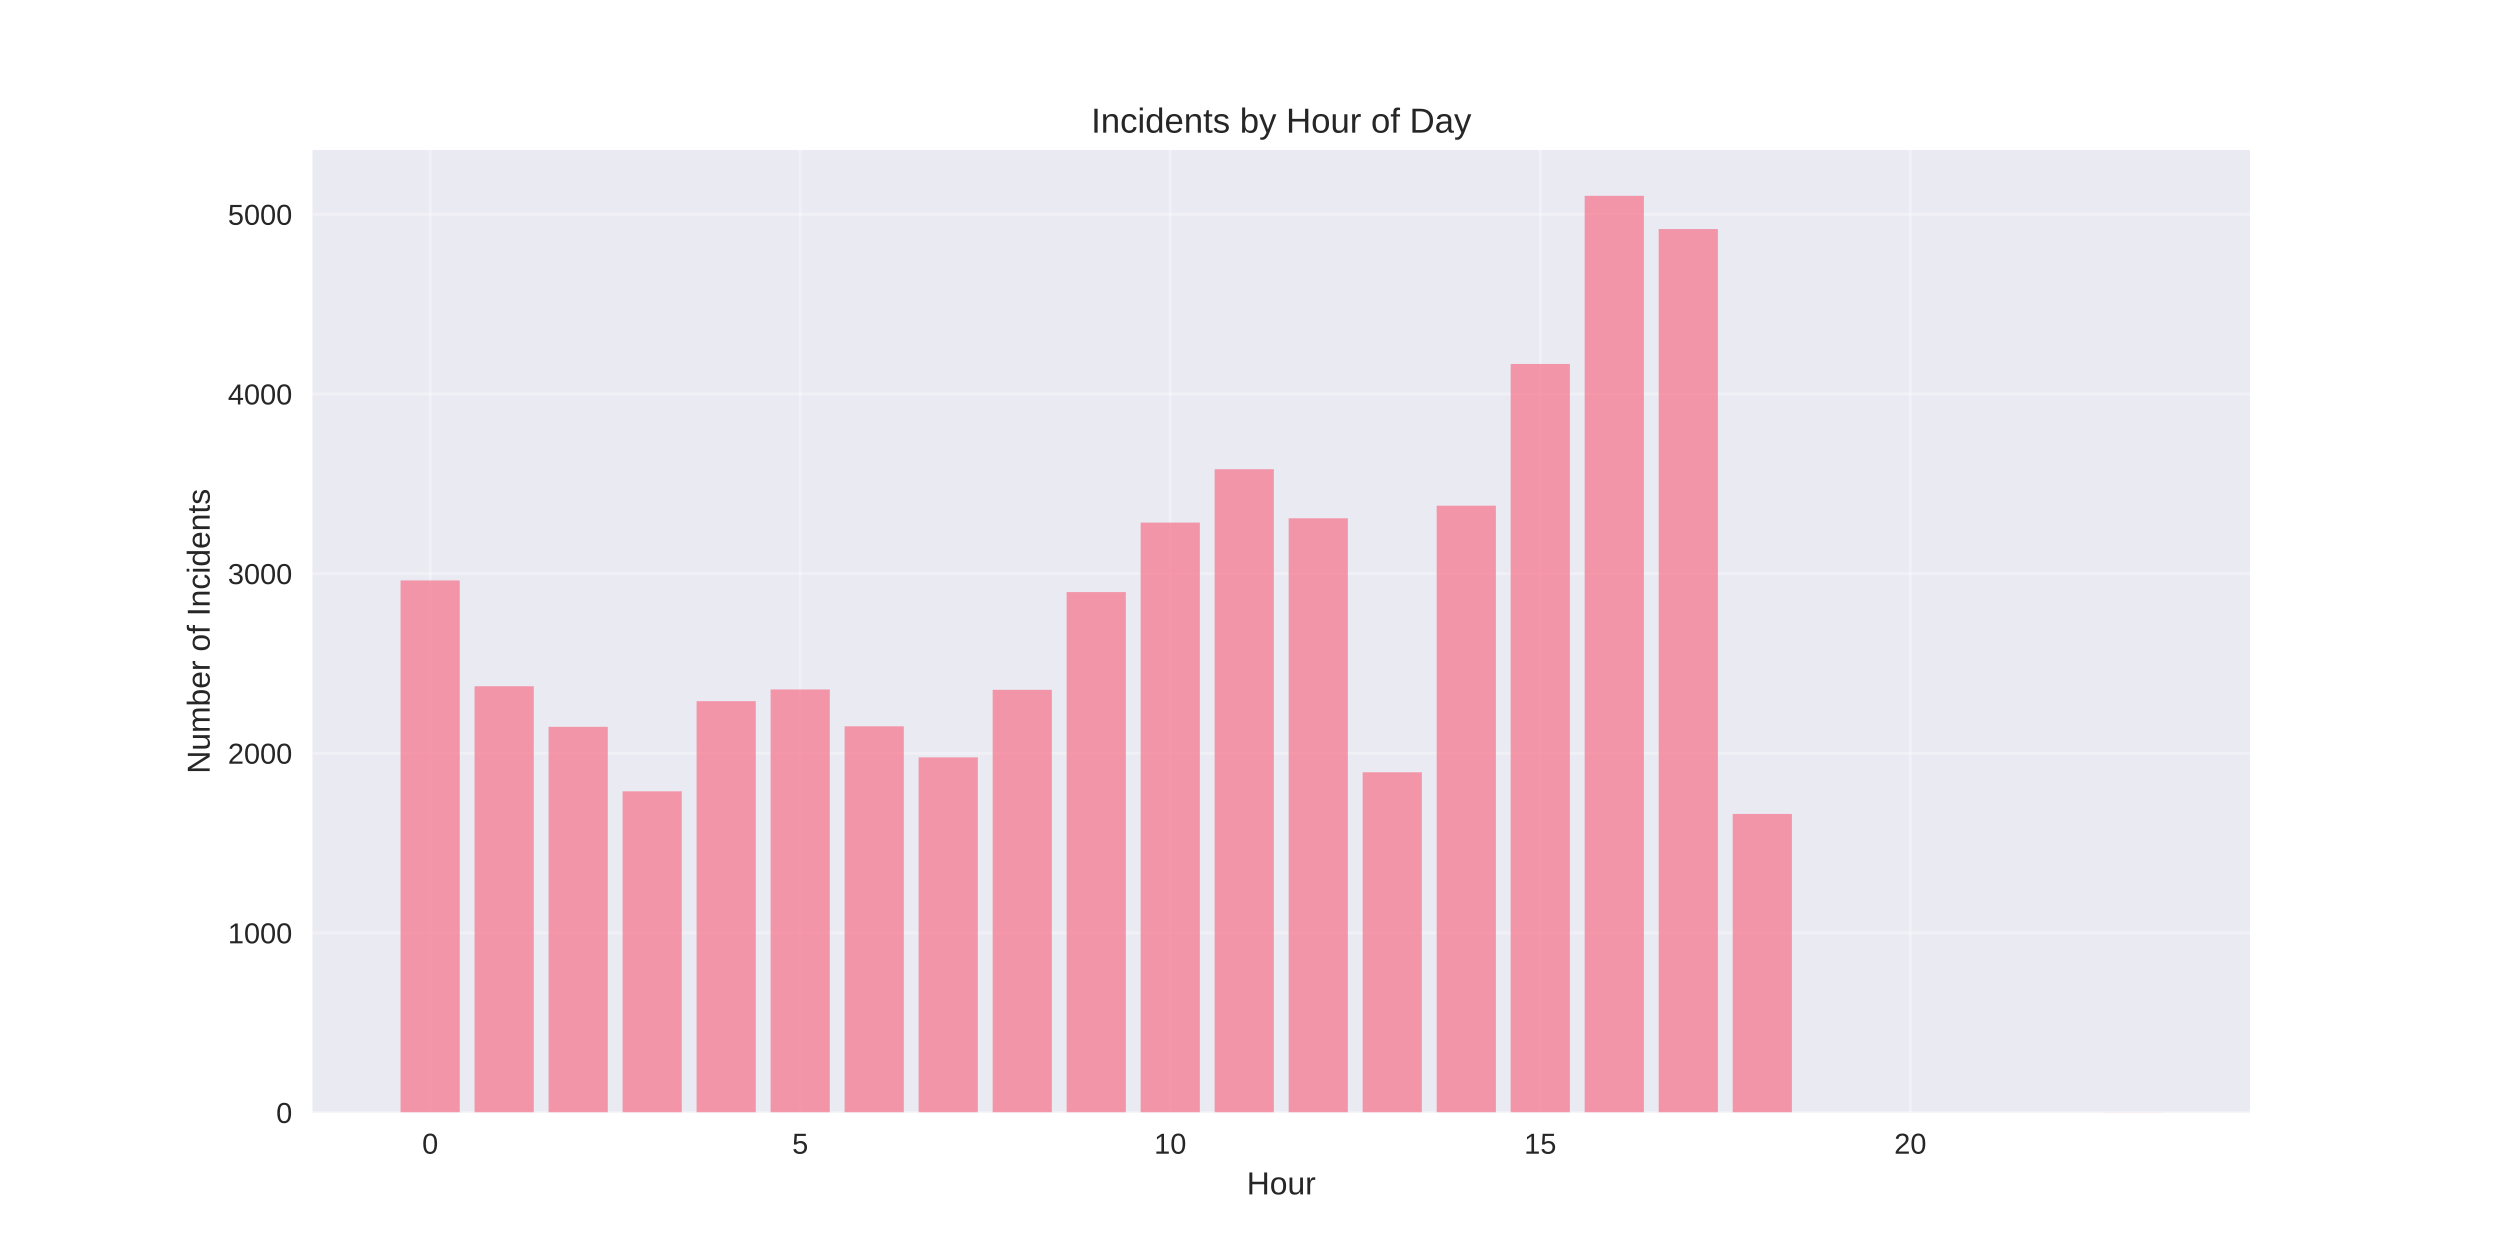
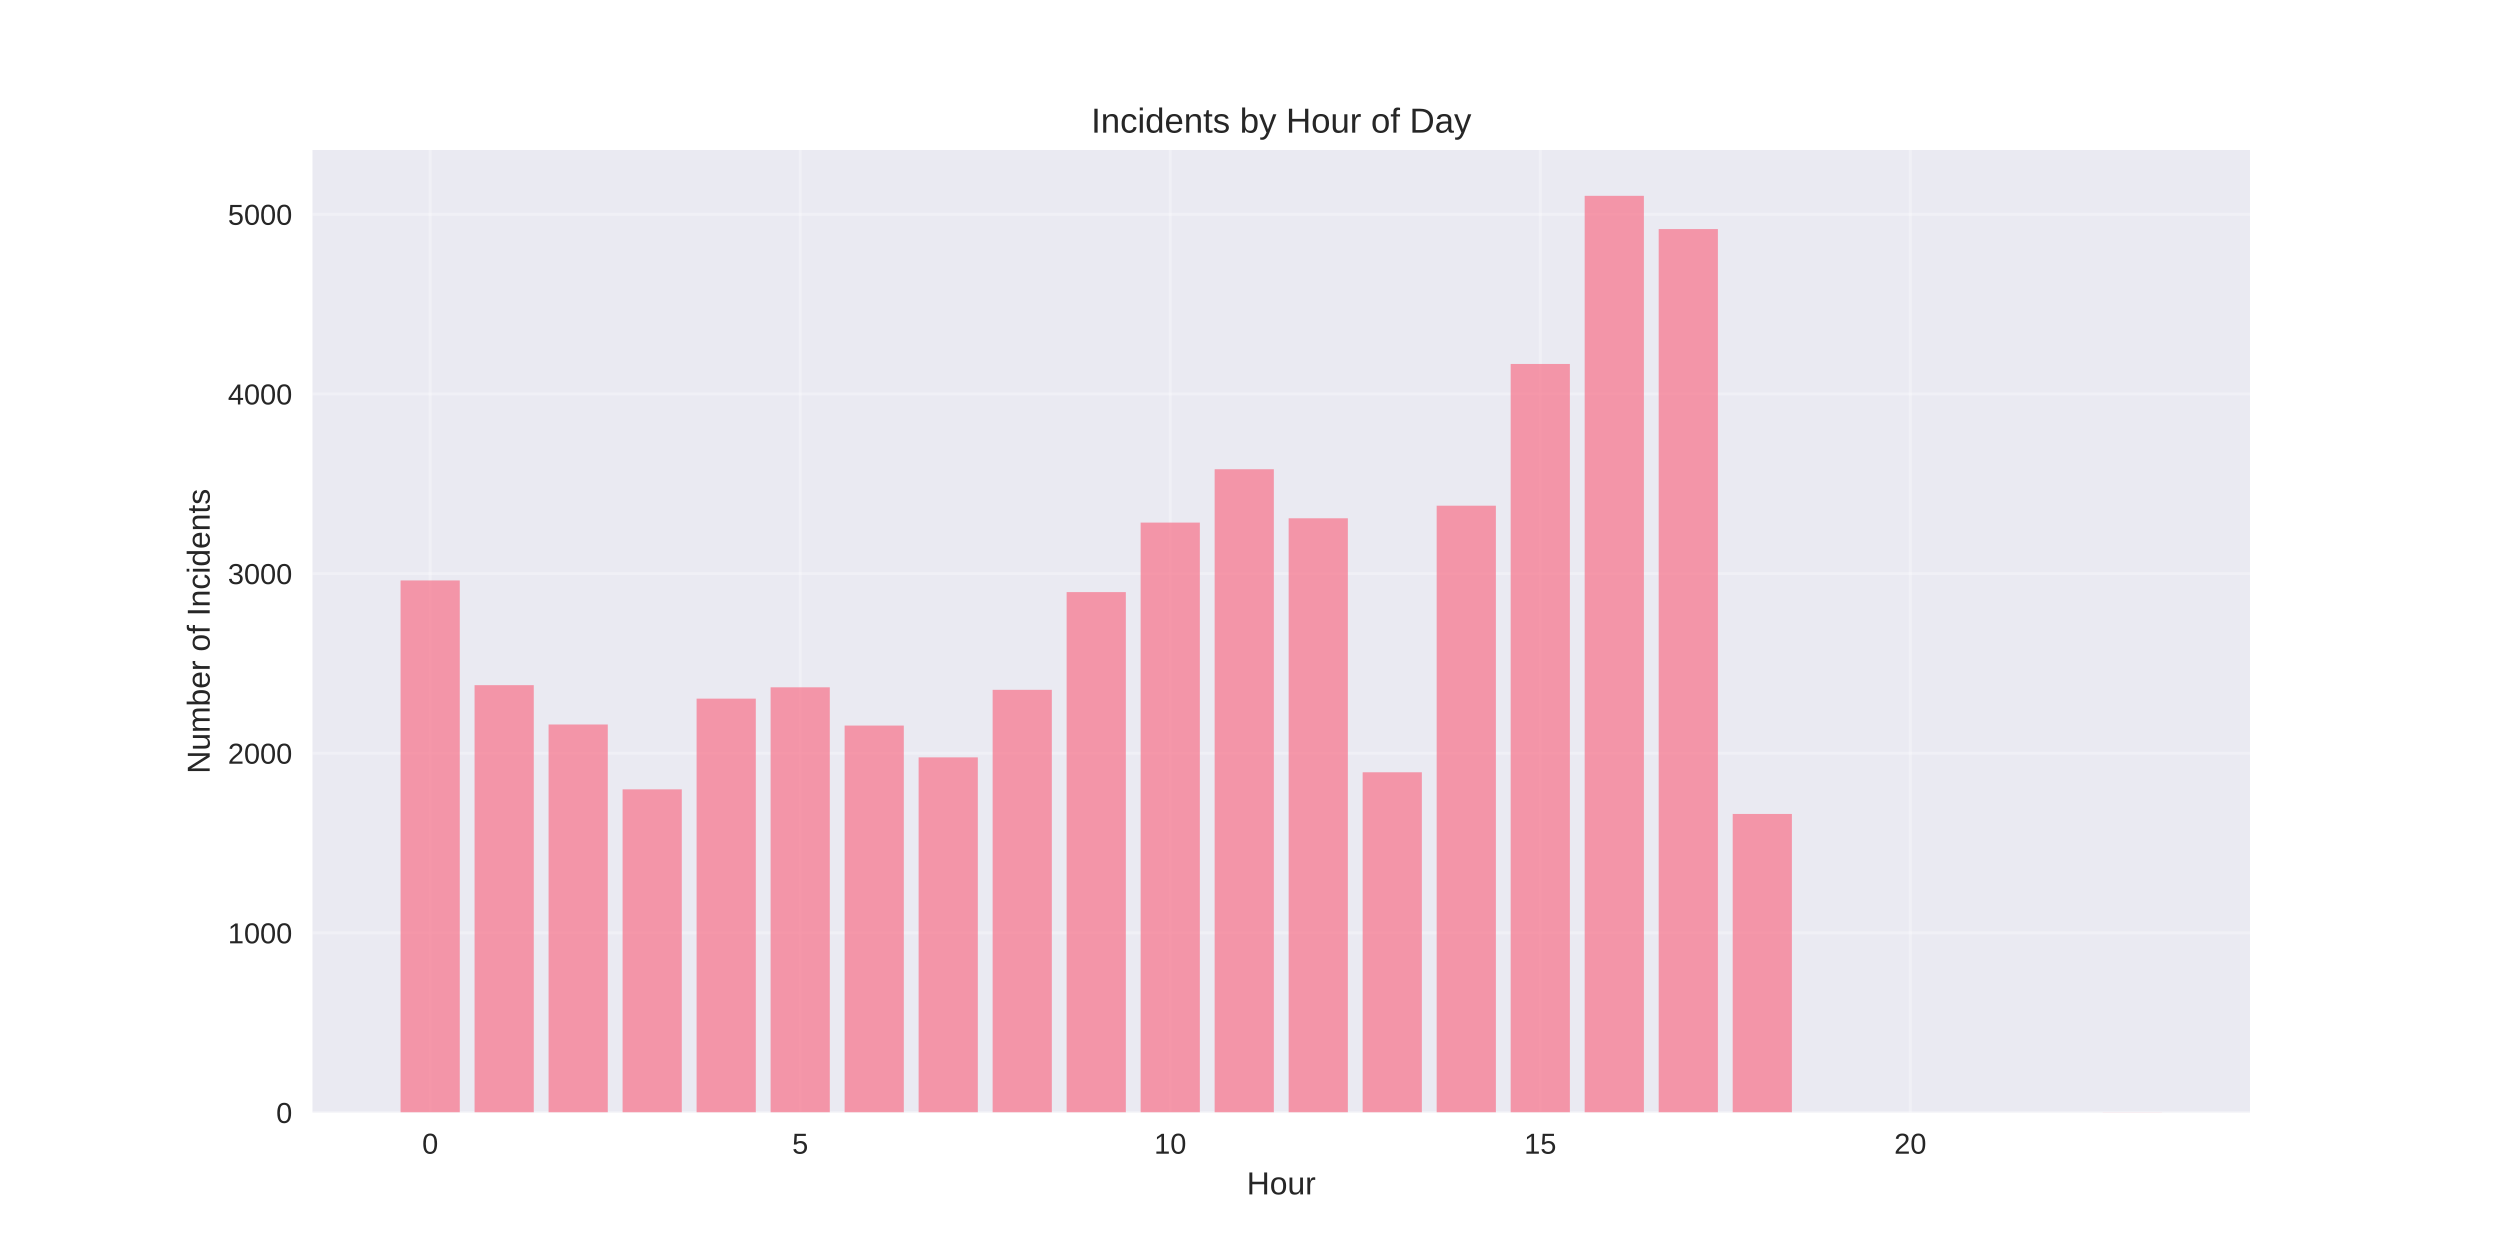
<svg xmlns="http://www.w3.org/2000/svg" width="864pt" height="432pt" viewBox="0 0 864 432" version="1.1">
  <defs>
    <style type="text/css">*{stroke-linejoin: round; stroke-linecap: butt}</style>
  </defs>
  <g id="figure_1">
    <g id="patch_1">
      <path d="M 0 432  L 864 432  L 864 0  L 0 0  z " style="fill: #ffffff" />
    </g>
    <g id="axes_1">
      <g id="patch_2">
        <path d="M 108 384.48  L 777.6 384.48  L 777.6 51.84  L 108 51.84  z " style="fill: #eaeaf2" />
      </g>
      <g id="matplotlib.axis_1">
        <g id="xtick_1">
          <g id="line2d_1">
-             <path d="M 148.667 384.48  L 148.667 51.84  " clip-path="url(#p8c5c23afe0)" style="fill: none; stroke: #ffffff; stroke-opacity: 0.3; stroke-linecap: round" />
+             <path d="M 148.667 384.48  L 148.667 51.84  " clip-path="url(#p5f072c83d6)" style="fill: none; stroke: #ffffff; stroke-opacity: 0.3; stroke-linecap: round" />
          </g>
          <g id="line2d_2" />
          <g id="text_1">
            <text style="fill: #262626; font: 10px 'Arial', 'Liberation Sans', 'DejaVu Sans', 'Bitstream Vera Sans', sans-serif; text-anchor: middle" x="148.667" y="398.727" transform="rotate(-0 148.6671 398.7269)">0</text>
          </g>
        </g>
        <g id="xtick_2">
          <g id="line2d_3">
-             <path d="M 276.551 384.48  L 276.551 51.84  " clip-path="url(#p8c5c23afe0)" style="fill: none; stroke: #ffffff; stroke-opacity: 0.3; stroke-linecap: round" />
+             <path d="M 276.551 384.48  L 276.551 51.84  " clip-path="url(#p5f072c83d6)" style="fill: none; stroke: #ffffff; stroke-opacity: 0.3; stroke-linecap: round" />
          </g>
          <g id="line2d_4" />
          <g id="text_2">
            <text style="fill: #262626; font: 10px 'Arial', 'Liberation Sans', 'DejaVu Sans', 'Bitstream Vera Sans', sans-serif; text-anchor: middle" x="276.551" y="398.727" transform="rotate(-0 276.551 398.7269)">5</text>
          </g>
        </g>
        <g id="xtick_3">
          <g id="line2d_5">
-             <path d="M 404.435 384.48  L 404.435 51.84  " clip-path="url(#p8c5c23afe0)" style="fill: none; stroke: #ffffff; stroke-opacity: 0.3; stroke-linecap: round" />
+             <path d="M 404.435 384.48  L 404.435 51.84  " clip-path="url(#p5f072c83d6)" style="fill: none; stroke: #ffffff; stroke-opacity: 0.3; stroke-linecap: round" />
          </g>
          <g id="line2d_6" />
          <g id="text_3">
            <text style="fill: #262626; font: 10px 'Arial', 'Liberation Sans', 'DejaVu Sans', 'Bitstream Vera Sans', sans-serif; text-anchor: middle" x="404.435" y="398.727" transform="rotate(-0 404.4348 398.7269)">10</text>
          </g>
        </g>
        <g id="xtick_4">
          <g id="line2d_7">
-             <path d="M 532.319 384.48  L 532.319 51.84  " clip-path="url(#p8c5c23afe0)" style="fill: none; stroke: #ffffff; stroke-opacity: 0.3; stroke-linecap: round" />
+             <path d="M 532.319 384.48  L 532.319 51.84  " clip-path="url(#p5f072c83d6)" style="fill: none; stroke: #ffffff; stroke-opacity: 0.3; stroke-linecap: round" />
          </g>
          <g id="line2d_8" />
          <g id="text_4">
            <text style="fill: #262626; font: 10px 'Arial', 'Liberation Sans', 'DejaVu Sans', 'Bitstream Vera Sans', sans-serif; text-anchor: middle" x="532.319" y="398.727" transform="rotate(-0 532.3187 398.7269)">15</text>
          </g>
        </g>
        <g id="xtick_5">
          <g id="line2d_9">
-             <path d="M 660.203 384.48  L 660.203 51.84  " clip-path="url(#p8c5c23afe0)" style="fill: none; stroke: #ffffff; stroke-opacity: 0.3; stroke-linecap: round" />
+             <path d="M 660.203 384.48  L 660.203 51.84  " clip-path="url(#p5f072c83d6)" style="fill: none; stroke: #ffffff; stroke-opacity: 0.3; stroke-linecap: round" />
          </g>
          <g id="line2d_10" />
          <g id="text_5">
            <text style="fill: #262626; font: 10px 'Arial', 'Liberation Sans', 'DejaVu Sans', 'Bitstream Vera Sans', sans-serif; text-anchor: middle" x="660.203" y="398.727" transform="rotate(-0 660.2026 398.7269)">20</text>
          </g>
        </g>
        <g id="text_6">
          <text style="fill: #262626; font: 11px 'Arial', 'Liberation Sans', 'DejaVu Sans', 'Bitstream Vera Sans', sans-serif; text-anchor: middle" x="442.8" y="412.773" transform="rotate(-0 442.8 412.7734)">Hour</text>
        </g>
      </g>
      <g id="matplotlib.axis_2">
        <g id="ytick_1">
          <g id="line2d_11">
-             <path d="M 108 384.48  L 777.6 384.48  " clip-path="url(#p8c5c23afe0)" style="fill: none; stroke: #ffffff; stroke-opacity: 0.3; stroke-linecap: round" />
+             <path d="M 108 384.48  L 777.6 384.48  " clip-path="url(#p5f072c83d6)" style="fill: none; stroke: #ffffff; stroke-opacity: 0.3; stroke-linecap: round" />
          </g>
          <g id="line2d_12" />
          <g id="text_7">
            <text style="fill: #262626; font: 10px 'Arial', 'Liberation Sans', 'DejaVu Sans', 'Bitstream Vera Sans', sans-serif; text-anchor: end" x="101" y="388.103" transform="rotate(-0 101 388.1034)">0</text>
          </g>
        </g>
        <g id="ytick_2">
          <g id="line2d_13">
-             <path d="M 108 322.399  L 777.6 322.399  " clip-path="url(#p8c5c23afe0)" style="fill: none; stroke: #ffffff; stroke-opacity: 0.3; stroke-linecap: round" />
+             <path d="M 108 322.399  L 777.6 322.399  " clip-path="url(#p5f072c83d6)" style="fill: none; stroke: #ffffff; stroke-opacity: 0.3; stroke-linecap: round" />
          </g>
          <g id="line2d_14" />
          <g id="text_8">
            <text style="fill: #262626; font: 10px 'Arial', 'Liberation Sans', 'DejaVu Sans', 'Bitstream Vera Sans', sans-serif; text-anchor: end" x="101" y="326.022" transform="rotate(-0 101 326.0223)">1000</text>
          </g>
        </g>
        <g id="ytick_3">
          <g id="line2d_15">
-             <path d="M 108 260.318  L 777.6 260.318  " clip-path="url(#p8c5c23afe0)" style="fill: none; stroke: #ffffff; stroke-opacity: 0.3; stroke-linecap: round" />
+             <path d="M 108 260.318  L 777.6 260.318  " clip-path="url(#p5f072c83d6)" style="fill: none; stroke: #ffffff; stroke-opacity: 0.3; stroke-linecap: round" />
          </g>
          <g id="line2d_16" />
          <g id="text_9">
            <text style="fill: #262626; font: 10px 'Arial', 'Liberation Sans', 'DejaVu Sans', 'Bitstream Vera Sans', sans-serif; text-anchor: end" x="101" y="263.941" transform="rotate(-0 101 263.9412)">2000</text>
          </g>
        </g>
        <g id="ytick_4">
          <g id="line2d_17">
-             <path d="M 108 198.237  L 777.6 198.237  " clip-path="url(#p8c5c23afe0)" style="fill: none; stroke: #ffffff; stroke-opacity: 0.3; stroke-linecap: round" />
+             <path d="M 108 198.237  L 777.6 198.237  " clip-path="url(#p5f072c83d6)" style="fill: none; stroke: #ffffff; stroke-opacity: 0.3; stroke-linecap: round" />
          </g>
          <g id="line2d_18" />
          <g id="text_10">
            <text style="fill: #262626; font: 10px 'Arial', 'Liberation Sans', 'DejaVu Sans', 'Bitstream Vera Sans', sans-serif; text-anchor: end" x="101" y="201.86" transform="rotate(-0 101 201.8601)">3000</text>
          </g>
        </g>
        <g id="ytick_5">
          <g id="line2d_19">
-             <path d="M 108 136.155  L 777.6 136.155  " clip-path="url(#p8c5c23afe0)" style="fill: none; stroke: #ffffff; stroke-opacity: 0.3; stroke-linecap: round" />
+             <path d="M 108 136.155  L 777.6 136.155  " clip-path="url(#p5f072c83d6)" style="fill: none; stroke: #ffffff; stroke-opacity: 0.3; stroke-linecap: round" />
          </g>
          <g id="line2d_20" />
          <g id="text_11">
            <text style="fill: #262626; font: 10px 'Arial', 'Liberation Sans', 'DejaVu Sans', 'Bitstream Vera Sans', sans-serif; text-anchor: end" x="101" y="139.779" transform="rotate(-0 101 139.7789)">4000</text>
          </g>
        </g>
        <g id="ytick_6">
          <g id="line2d_21">
-             <path d="M 108 74.074  L 777.6 74.074  " clip-path="url(#p8c5c23afe0)" style="fill: none; stroke: #ffffff; stroke-opacity: 0.3; stroke-linecap: round" />
+             <path d="M 108 74.074  L 777.6 74.074  " clip-path="url(#p5f072c83d6)" style="fill: none; stroke: #ffffff; stroke-opacity: 0.3; stroke-linecap: round" />
          </g>
          <g id="line2d_22" />
          <g id="text_12">
            <text style="fill: #262626; font: 10px 'Arial', 'Liberation Sans', 'DejaVu Sans', 'Bitstream Vera Sans', sans-serif; text-anchor: end" x="101" y="77.698" transform="rotate(-0 101 77.69779)">5000</text>
          </g>
        </g>
        <g id="text_13">
          <text style="fill: #262626; font: 11px 'Arial', 'Liberation Sans', 'DejaVu Sans', 'Bitstream Vera Sans', sans-serif; text-anchor: middle" x="72.474" y="218.16" transform="rotate(-90 72.47375 218.16)">Number of Incidents</text>
        </g>
      </g>
      <g id="patch_3">
-         <path d="M 138.436 384.48  L 158.898 384.48  L 158.898 200.596  L 138.436 200.596  z " clip-path="url(#p8c5c23afe0)" style="fill: #f77189; opacity: 0.7" />
+         <path d="M 138.436 384.48  L 158.898 384.48  L 158.898 200.596  L 138.436 200.596  z " clip-path="url(#p5f072c83d6)" style="fill: #f77189; opacity: 0.7" />
      </g>
      <g id="patch_4">
-         <path d="M 164.013 384.48  L 184.475 384.48  L 184.475 237.161  L 164.013 237.161  z " clip-path="url(#p8c5c23afe0)" style="fill: #f77189; opacity: 0.7" />
+         <path d="M 164.013 384.48  L 184.475 384.48  L 184.475 236.789  L 164.013 236.789  z " clip-path="url(#p5f072c83d6)" style="fill: #f77189; opacity: 0.7" />
      </g>
      <g id="patch_5">
-         <path d="M 189.59 384.48  L 210.051 384.48  L 210.051 251.192  L 189.59 251.192  z " clip-path="url(#p8c5c23afe0)" style="fill: #f77189; opacity: 0.7" />
+         <path d="M 189.59 384.48  L 210.051 384.48  L 210.051 250.385  L 189.59 250.385  z " clip-path="url(#p5f072c83d6)" style="fill: #f77189; opacity: 0.7" />
      </g>
      <g id="patch_6">
-         <path d="M 215.167 384.48  L 235.628 384.48  L 235.628 273.479  L 215.167 273.479  z " clip-path="url(#p8c5c23afe0)" style="fill: #f77189; opacity: 0.7" />
+         <path d="M 215.167 384.48  L 235.628 384.48  L 235.628 272.796  L 215.167 272.796  z " clip-path="url(#p5f072c83d6)" style="fill: #f77189; opacity: 0.7" />
      </g>
      <g id="patch_7">
-         <path d="M 240.743 384.48  L 261.205 384.48  L 261.205 242.314  L 240.743 242.314  z " clip-path="url(#p8c5c23afe0)" style="fill: #f77189; opacity: 0.7" />
+         <path d="M 240.743 384.48  L 261.205 384.48  L 261.205 241.445  L 240.743 241.445  z " clip-path="url(#p5f072c83d6)" style="fill: #f77189; opacity: 0.7" />
      </g>
      <g id="patch_8">
-         <path d="M 266.32 384.48  L 286.782 384.48  L 286.782 238.279  L 266.32 238.279  z " clip-path="url(#p8c5c23afe0)" style="fill: #f77189; opacity: 0.7" />
+         <path d="M 266.32 384.48  L 286.782 384.48  L 286.782 237.534  L 266.32 237.534  z " clip-path="url(#p5f072c83d6)" style="fill: #f77189; opacity: 0.7" />
      </g>
      <g id="patch_9">
-         <path d="M 291.897 384.48  L 312.358 384.48  L 312.358 251.006  L 291.897 251.006  z " clip-path="url(#p8c5c23afe0)" style="fill: #f77189; opacity: 0.7" />
+         <path d="M 291.897 384.48  L 312.358 384.48  L 312.358 250.757  L 291.897 250.757  z " clip-path="url(#p5f072c83d6)" style="fill: #f77189; opacity: 0.7" />
      </g>
      <g id="patch_10">
-         <path d="M 317.474 384.48  L 337.935 384.48  L 337.935 261.746  L 317.474 261.746  z " clip-path="url(#p8c5c23afe0)" style="fill: #f77189; opacity: 0.7" />
+         <path d="M 317.474 384.48  L 337.935 384.48  L 337.935 261.746  L 317.474 261.746  z " clip-path="url(#p5f072c83d6)" style="fill: #f77189; opacity: 0.7" />
      </g>
      <g id="patch_11">
-         <path d="M 343.051 384.48  L 363.512 384.48  L 363.512 238.403  L 343.051 238.403  z " clip-path="url(#p8c5c23afe0)" style="fill: #f77189; opacity: 0.7" />
+         <path d="M 343.051 384.48  L 363.512 384.48  L 363.512 238.403  L 343.051 238.403  z " clip-path="url(#p5f072c83d6)" style="fill: #f77189; opacity: 0.7" />
      </g>
      <g id="patch_12">
-         <path d="M 368.627 384.48  L 389.089 384.48  L 389.089 204.631  L 368.627 204.631  z " clip-path="url(#p8c5c23afe0)" style="fill: #f77189; opacity: 0.7" />
+         <path d="M 368.627 384.48  L 389.089 384.48  L 389.089 204.631  L 368.627 204.631  z " clip-path="url(#p5f072c83d6)" style="fill: #f77189; opacity: 0.7" />
      </g>
      <g id="patch_13">
-         <path d="M 394.204 384.48  L 414.666 384.48  L 414.666 180.606  L 394.204 180.606  z " clip-path="url(#p8c5c23afe0)" style="fill: #f77189; opacity: 0.7" />
+         <path d="M 394.204 384.48  L 414.666 384.48  L 414.666 180.606  L 394.204 180.606  z " clip-path="url(#p5f072c83d6)" style="fill: #f77189; opacity: 0.7" />
      </g>
      <g id="patch_14">
-         <path d="M 419.781 384.48  L 440.242 384.48  L 440.242 162.167  L 419.781 162.167  z " clip-path="url(#p8c5c23afe0)" style="fill: #f77189; opacity: 0.7" />
+         <path d="M 419.781 384.48  L 440.242 384.48  L 440.242 162.167  L 419.781 162.167  z " clip-path="url(#p5f072c83d6)" style="fill: #f77189; opacity: 0.7" />
      </g>
      <g id="patch_15">
-         <path d="M 445.358 384.48  L 465.819 384.48  L 465.819 179.116  L 445.358 179.116  z " clip-path="url(#p8c5c23afe0)" style="fill: #f77189; opacity: 0.7" />
+         <path d="M 445.358 384.48  L 465.819 384.48  L 465.819 179.116  L 445.358 179.116  z " clip-path="url(#p5f072c83d6)" style="fill: #f77189; opacity: 0.7" />
      </g>
      <g id="patch_16">
-         <path d="M 470.934 384.48  L 491.396 384.48  L 491.396 266.898  L 470.934 266.898  z " clip-path="url(#p8c5c23afe0)" style="fill: #f77189; opacity: 0.7" />
+         <path d="M 470.934 384.48  L 491.396 384.48  L 491.396 266.898  L 470.934 266.898  z " clip-path="url(#p5f072c83d6)" style="fill: #f77189; opacity: 0.7" />
      </g>
      <g id="patch_17">
-         <path d="M 496.511 384.48  L 516.973 384.48  L 516.973 174.77  L 496.511 174.77  z " clip-path="url(#p8c5c23afe0)" style="fill: #f77189; opacity: 0.7" />
+         <path d="M 496.511 384.48  L 516.973 384.48  L 516.973 174.77  L 496.511 174.77  z " clip-path="url(#p5f072c83d6)" style="fill: #f77189; opacity: 0.7" />
      </g>
      <g id="patch_18">
-         <path d="M 522.088 384.48  L 542.549 384.48  L 542.549 125.788  L 522.088 125.788  z " clip-path="url(#p8c5c23afe0)" style="fill: #f77189; opacity: 0.7" />
+         <path d="M 522.088 384.48  L 542.549 384.48  L 542.549 125.788  L 522.088 125.788  z " clip-path="url(#p5f072c83d6)" style="fill: #f77189; opacity: 0.7" />
      </g>
      <g id="patch_19">
-         <path d="M 547.665 384.48  L 568.126 384.48  L 568.126 67.68  L 547.665 67.68  z " clip-path="url(#p8c5c23afe0)" style="fill: #f77189; opacity: 0.7" />
+         <path d="M 547.665 384.48  L 568.126 384.48  L 568.126 67.68  L 547.665 67.68  z " clip-path="url(#p5f072c83d6)" style="fill: #f77189; opacity: 0.7" />
      </g>
      <g id="patch_20">
-         <path d="M 573.242 384.48  L 593.703 384.48  L 593.703 79.165  L 573.242 79.165  z " clip-path="url(#p8c5c23afe0)" style="fill: #f77189; opacity: 0.7" />
+         <path d="M 573.242 384.48  L 593.703 384.48  L 593.703 79.165  L 573.242 79.165  z " clip-path="url(#p5f072c83d6)" style="fill: #f77189; opacity: 0.7" />
      </g>
      <g id="patch_21">
-         <path d="M 598.818 384.48  L 619.28 384.48  L 619.28 281.301  L 598.818 281.301  z " clip-path="url(#p8c5c23afe0)" style="fill: #f77189; opacity: 0.7" />
+         <path d="M 598.818 384.48  L 619.28 384.48  L 619.28 281.301  L 598.818 281.301  z " clip-path="url(#p5f072c83d6)" style="fill: #f77189; opacity: 0.7" />
      </g>
      <g id="patch_22">
-         <path d="M 726.702 384.48  L 747.164 384.48  L 747.164 384.418  L 726.702 384.418  z " clip-path="url(#p8c5c23afe0)" style="fill: #f77189; opacity: 0.7" />
+         <path d="M 726.702 384.48  L 747.164 384.48  L 747.164 384.418  L 726.702 384.418  z " clip-path="url(#p5f072c83d6)" style="fill: #f77189; opacity: 0.7" />
      </g>
      <g id="patch_23">
        <path d="M 108 384.48  L 108 51.84  " style="fill: none" />
      </g>
      <g id="patch_24">
        <path d="M 777.6 384.48  L 777.6 51.84  " style="fill: none" />
      </g>
      <g id="patch_25">
        <path d="M 108 384.48  L 777.6 384.48  " style="fill: none" />
      </g>
      <g id="patch_26">
        <path d="M 108 51.84  L 777.6 51.84  " style="fill: none" />
      </g>
      <g id="text_14">
        <text style="fill: #262626; font: 12px 'Arial', 'Liberation Sans', 'DejaVu Sans', 'Bitstream Vera Sans', sans-serif; text-anchor: middle" x="442.8" y="45.84" transform="rotate(-0 442.8 45.84)">Incidents by Hour of Day</text>
      </g>
    </g>
  </g>
  <defs>
-     <clipPath id="p8c5c23afe0">
+     <clipPath id="p5f072c83d6">
      <rect x="108" y="51.84" width="669.6" height="332.64" />
    </clipPath>
  </defs>
</svg>
